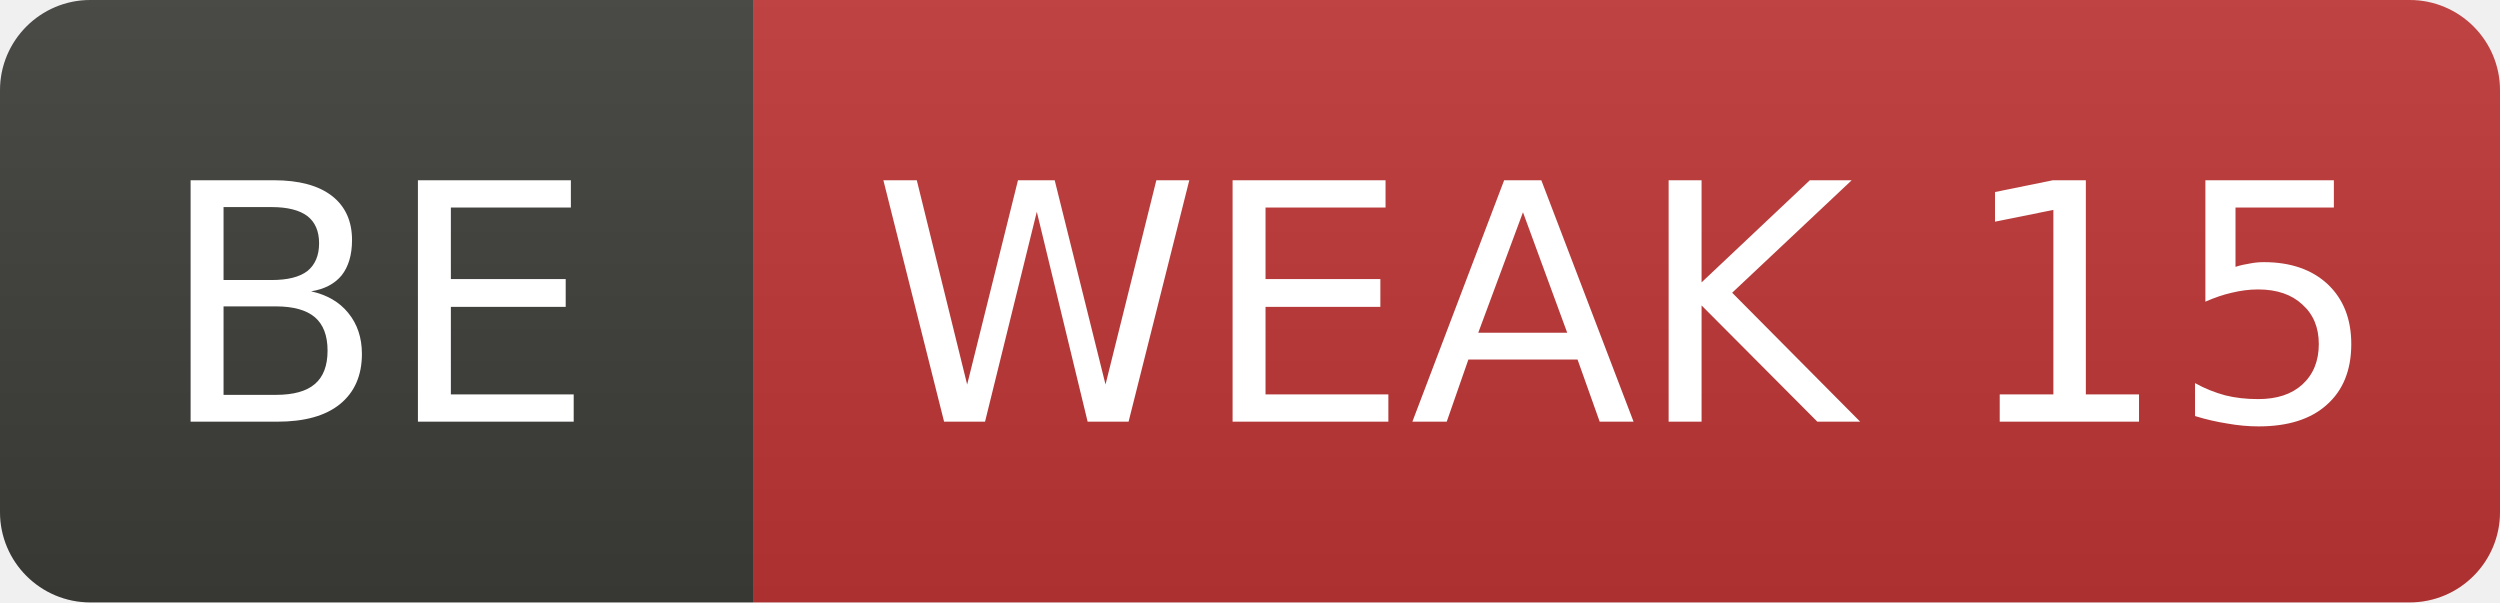
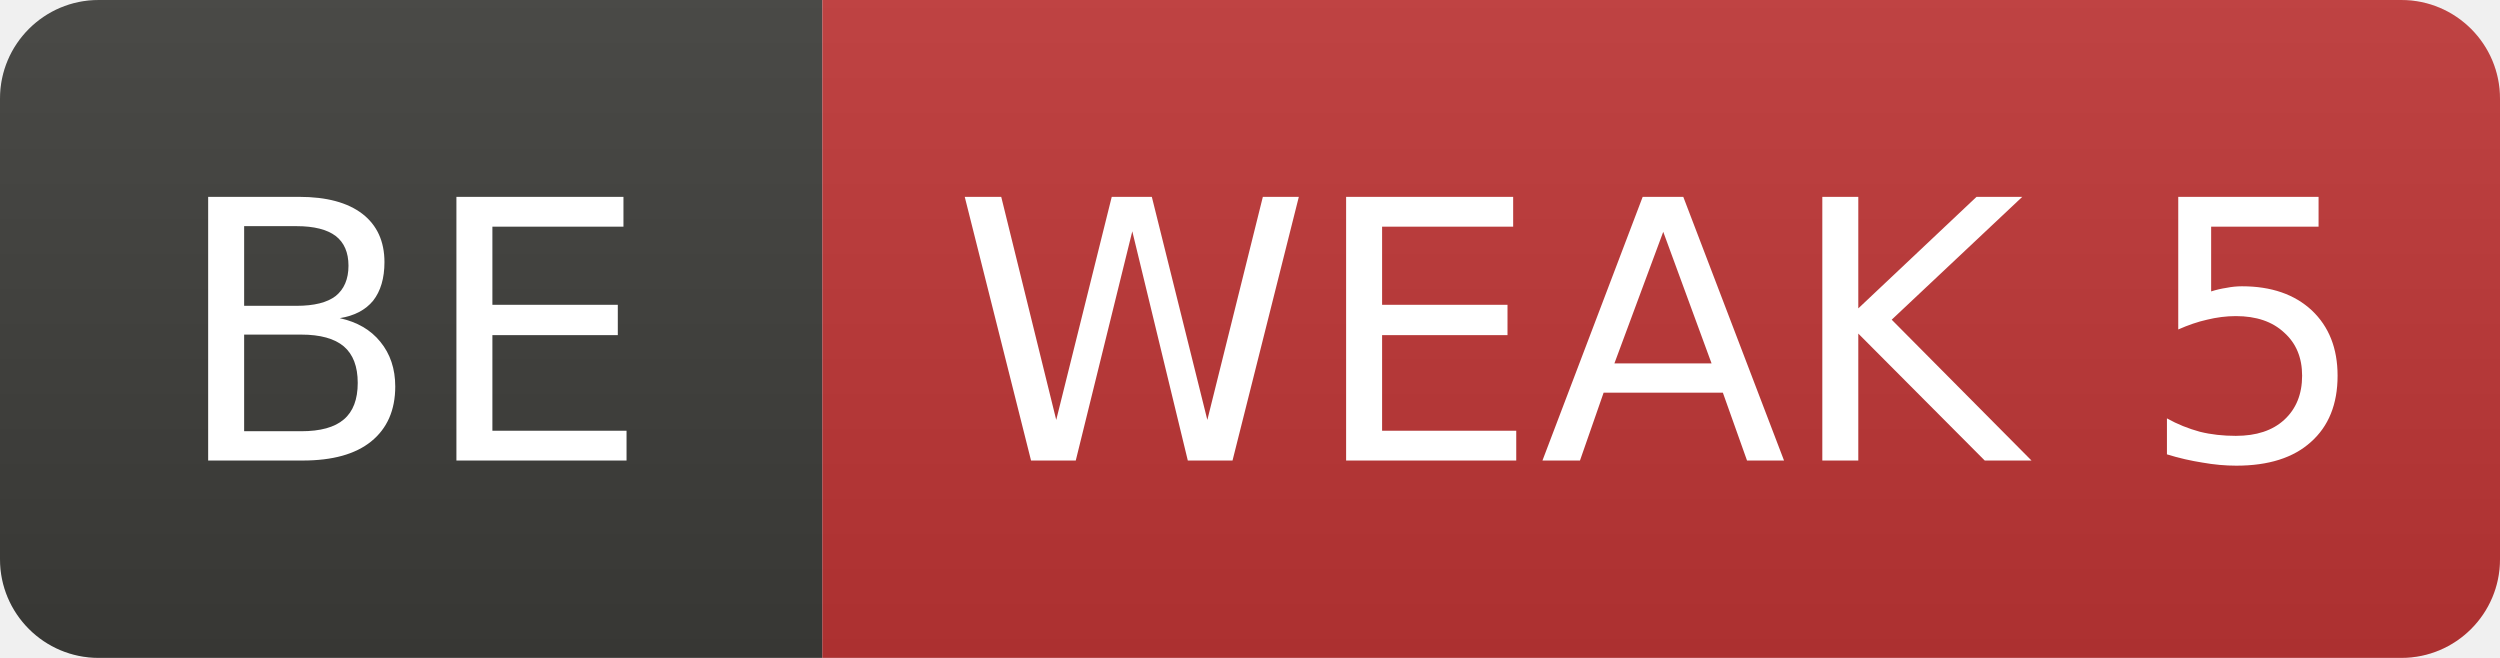
- <svg xmlns="http://www.w3.org/2000/svg" width="83" height="20" role="img" aria-label="BE: WEAK 15">
+ <svg xmlns="http://www.w3.org/2000/svg" width="76" height="20" role="img" aria-label="BE: WEAK 5">
  <linearGradient id="s" x2="0" y2="100%">
    <stop offset="0" stop-color="#bbb" stop-opacity=".1" />
    <stop offset="1" stop-opacity=".1" />
  </linearGradient>
  <clipPath id="r">
-     <rect width="83" height="20" rx="3" fill="#fff" />
+     <rect width="76" height="20" rx="3" fill="#fff" />
  </clipPath>
  <g clip-path="url(#r)">
    <rect width="25" height="20" fill="#3d3d3a" />
-     <rect x="25" width="58" height="20" fill="#c03636" />
-     <rect width="83" height="20" fill="url(#s)" />
+     <rect x="25" width="51" height="20" fill="#c03636" />
+     <rect width="76" height="20" fill="url(#s)" />
  </g>
  <g fill="#fff" text-anchor="middle" font-family="Verdana,Geneva,DejaVu Sans,sans-serif" font-size="11">
    <text x="12.5" y="14">BE</text>
-     <text x="54.0" y="14">WEAK 15</text>
+     <text x="50.5" y="14">WEAK 5</text>
  </g>
</svg>
